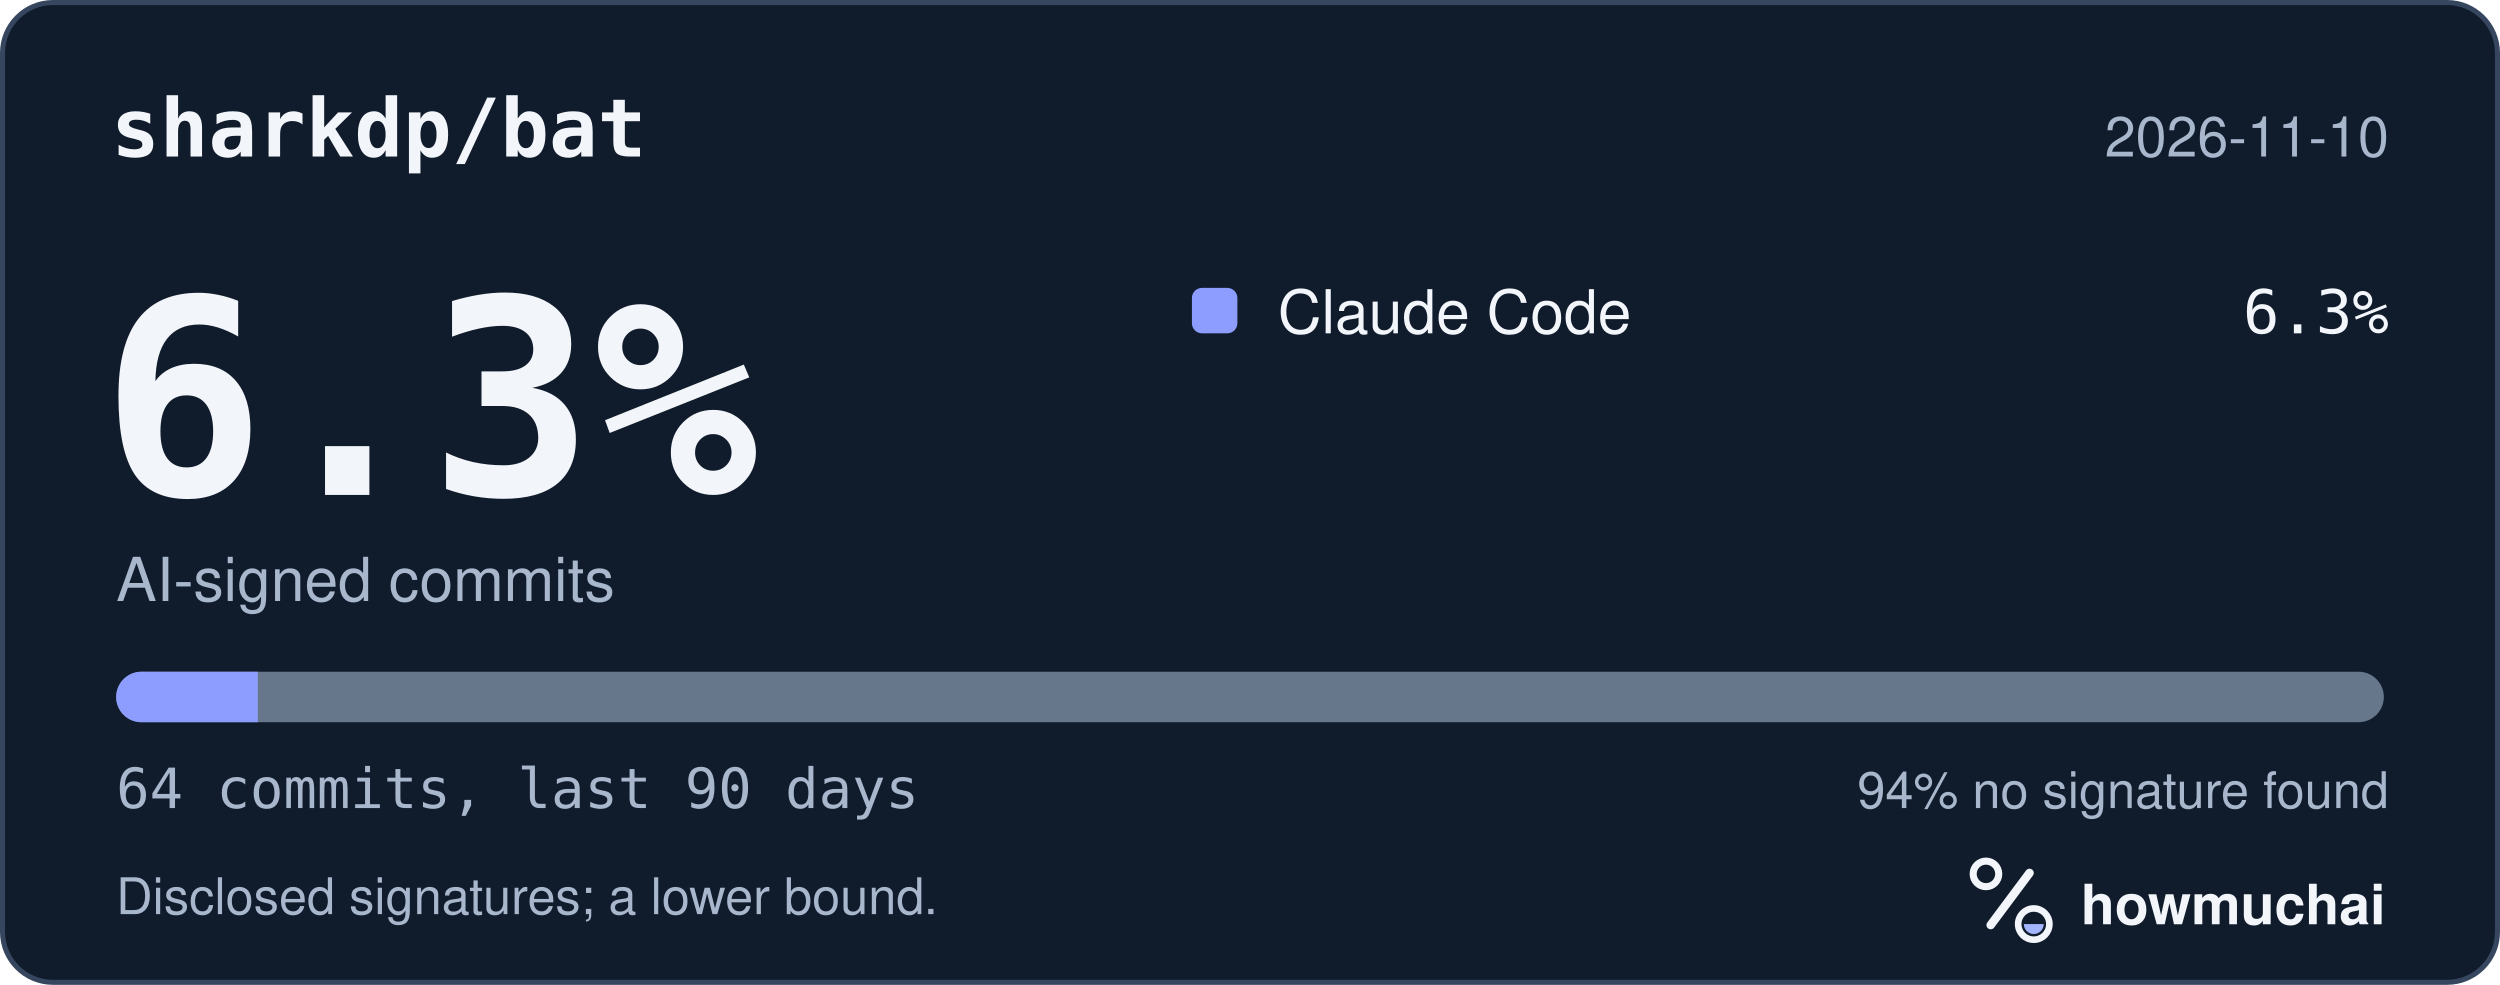
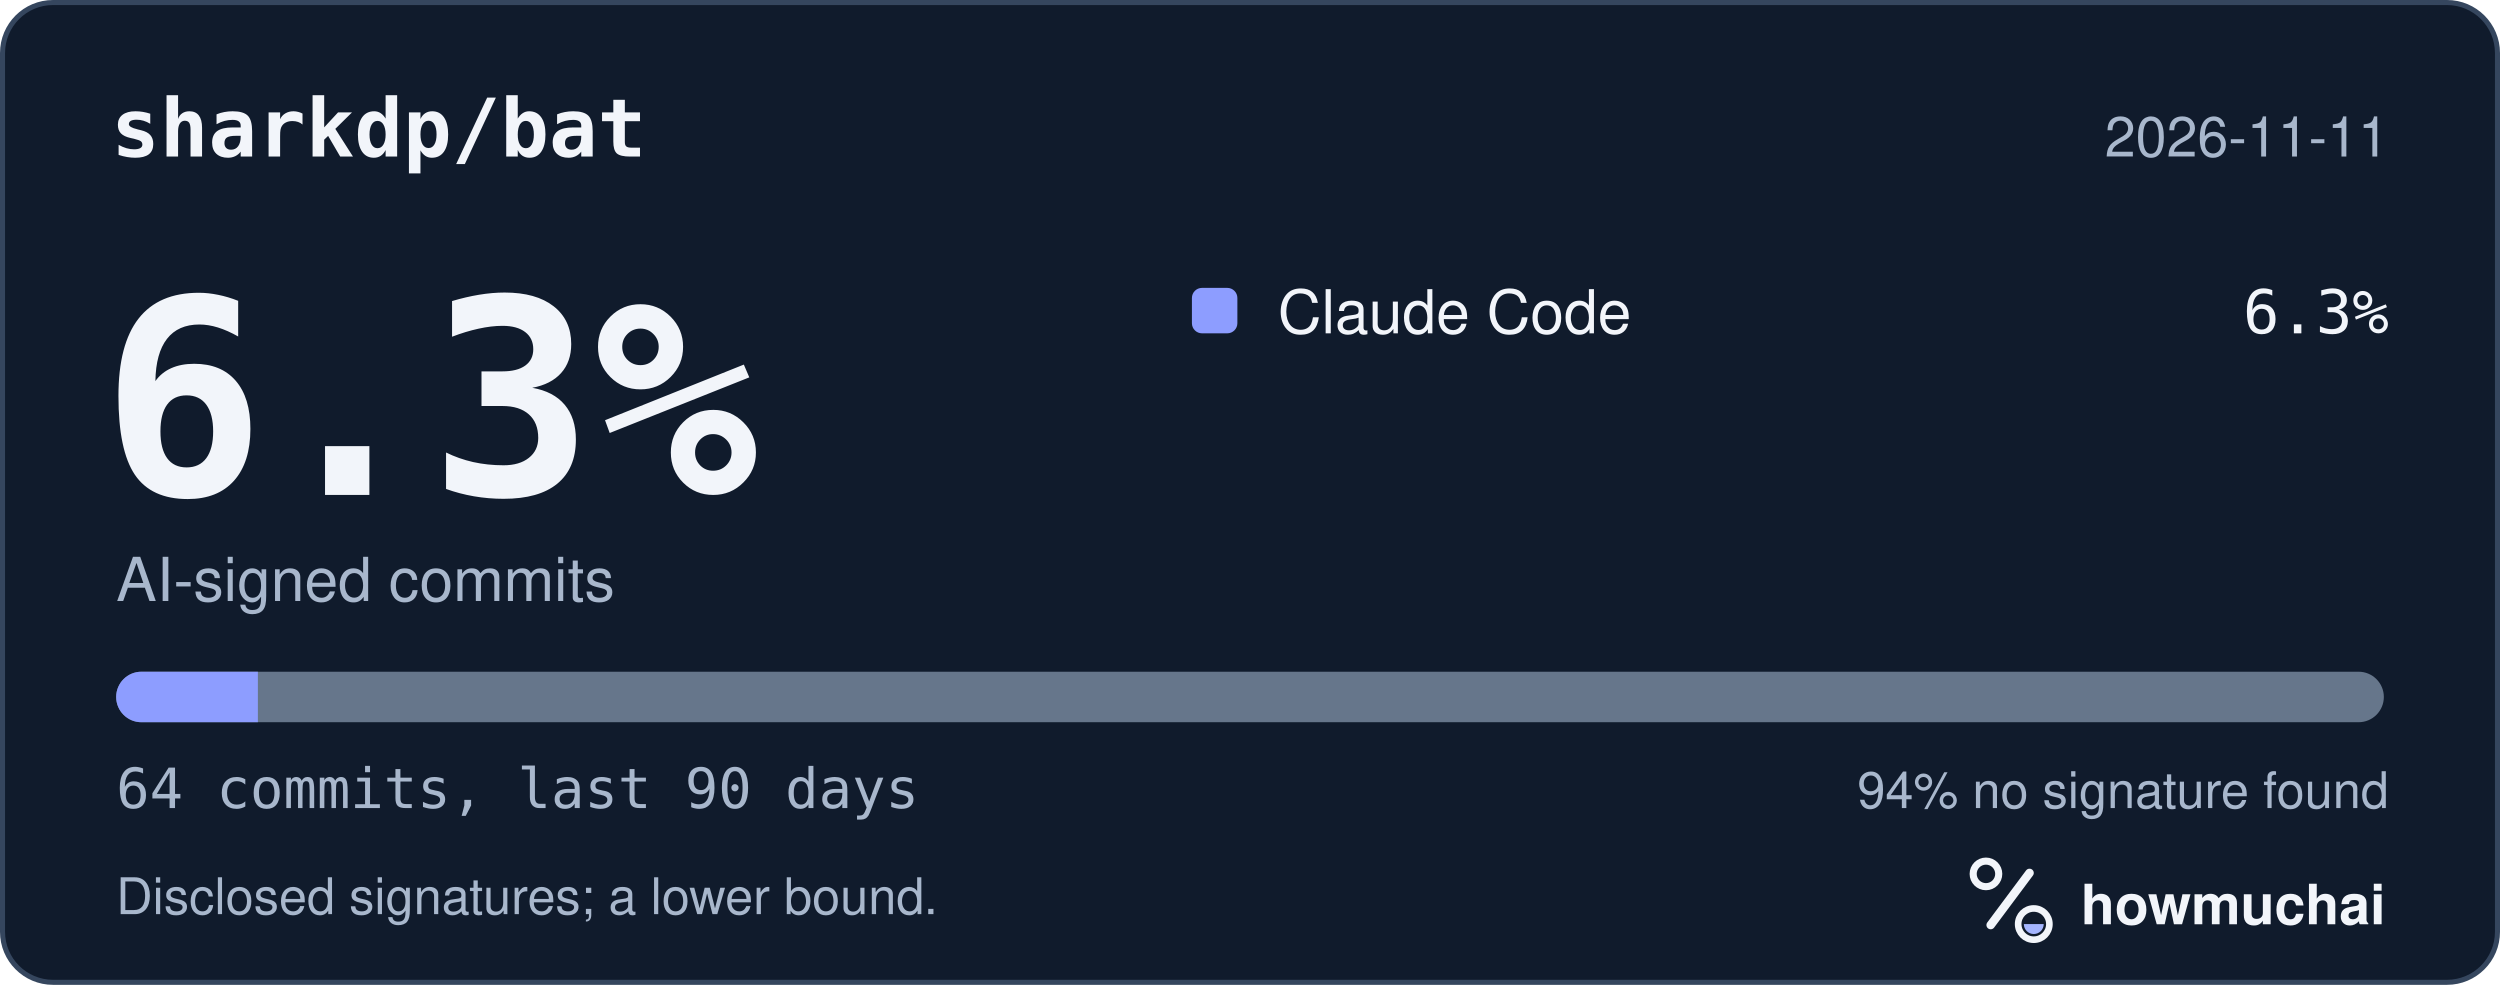
<svg xmlns="http://www.w3.org/2000/svg" width="495" height="195" viewBox="0 0 495 195" role="img" aria-labelledby="hm-t hm-d">
  <rect x="0.5" y="0.5" width="494" height="194" rx="10" fill="#101B2C" stroke="#35465E" />
  <text x="22" y="31" fill="#F2F5FA" font-family="ui-monospace, SF Mono, Menlo, Consolas, IBM Plex Mono, monospace" font-size="16" font-weight="600">sharkdp/bat</text>
-   <text x="473" y="31" fill="#A8B7CC" font-family="-apple-system, BlinkMacSystemFont, Segoe UI, Helvetica, Arial, Fira Sans, sans-serif" font-size="11" text-anchor="end">2026-11-10</text>
+   <text x="473" y="31" fill="#A8B7CC" font-family="-apple-system, BlinkMacSystemFont, Segoe UI, Helvetica, Arial, Fira Sans, sans-serif" font-size="11" text-anchor="end">2026-11-11</text>
  <text x="20" y="98" fill="#F2F5FA" font-family="ui-monospace, SF Mono, Menlo, Consolas, IBM Plex Mono, monospace" font-size="54" font-weight="700">6.3%</text>
  <text x="23" y="119" fill="#A8B7CC" font-family="-apple-system, BlinkMacSystemFont, Segoe UI, Helvetica, Arial, Fira Sans, sans-serif" font-size="12">AI-signed commits</text>
  <rect x="236" y="57" width="9" height="9" rx="2" fill="#8D9DFF" />
  <text x="253" y="66" fill="#F2F5FA" font-family="-apple-system, BlinkMacSystemFont, Segoe UI, Helvetica, Arial, Fira Sans, sans-serif" font-size="12">Claude Code</text>
  <text x="473" y="66" fill="#F2F5FA" font-family="ui-monospace, SF Mono, Menlo, Consolas, IBM Plex Mono, monospace" font-size="12" text-anchor="end">6.3%</text>
  <defs>
    <clipPath id="hm-bar">
      <rect x="23" y="133" width="449" height="10" rx="5" />
    </clipPath>
  </defs>
  <rect x="23" y="133" width="449" height="10" rx="5" fill="#66768B" />
  <g clip-path="url(#hm-bar)">
    <rect x="23.00" y="133" width="28.06" height="10" fill="#8D9DFF" />
  </g>
  <text x="23" y="160" fill="#A8B7CC" font-family="ui-monospace, SF Mono, Menlo, Consolas, IBM Plex Mono, monospace" font-size="11">64 commits, last 90 days</text>
  <text x="473" y="160" fill="#A8B7CC" font-family="-apple-system, BlinkMacSystemFont, Segoe UI, Helvetica, Arial, Fira Sans, sans-serif" font-size="10" text-anchor="end">94% no signature found</text>
  <text x="23" y="181" fill="#A8B7CC" font-family="-apple-system, BlinkMacSystemFont, Segoe UI, Helvetica, Arial, Fira Sans, sans-serif" font-size="10">Disclosed signatures; a lower bound.</text>
  <g transform="translate(386 166) scale(0.046875)">
    <circle cx="154" cy="150" r="54" fill="none" stroke="#F2F5FA" stroke-width="30" />
    <path d="M174 366 338 146" fill="none" stroke="#F2F5FA" stroke-width="36" stroke-linecap="round" />
    <circle cx="356" cy="362" r="66" fill="none" stroke="#F2F5FA" stroke-width="28" />
    <path d="M314 362a42 42 0 0 0 84 0Z" fill="#A4B5FF" />
  </g>
  <text x="412" y="183" fill="#F2F5FA" font-family="-apple-system, BlinkMacSystemFont, Segoe UI, Helvetica, Arial, Fira Sans, sans-serif" font-size="11" font-weight="650">howmuchai</text>
</svg>
